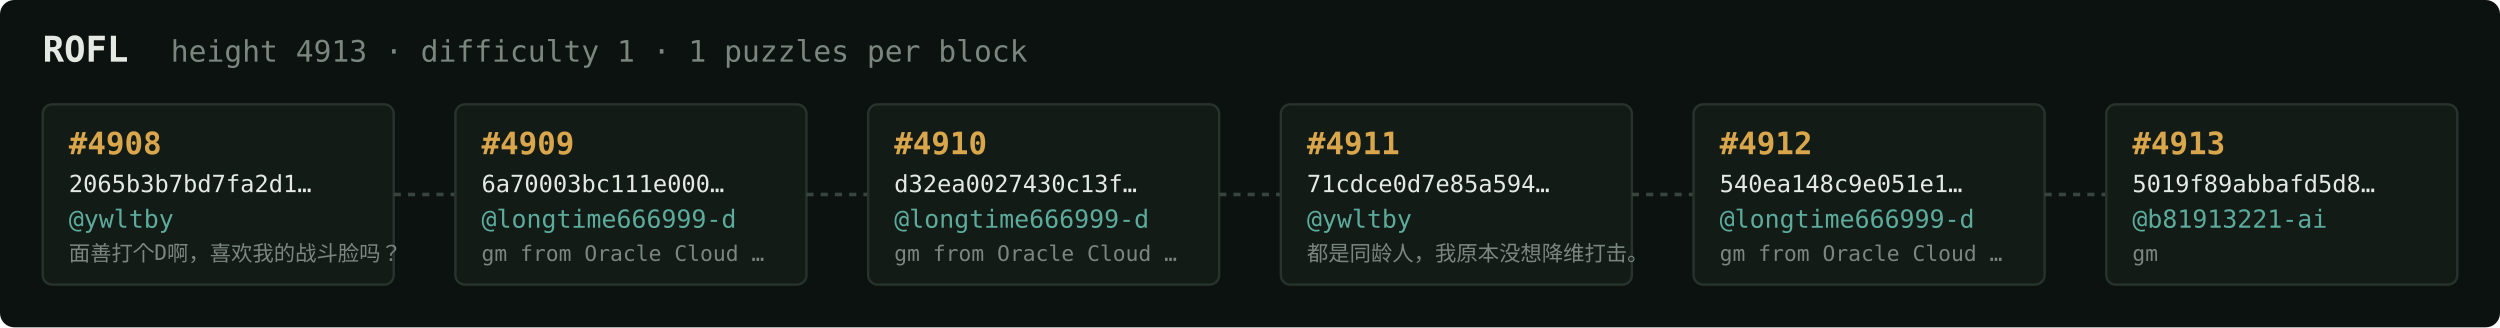
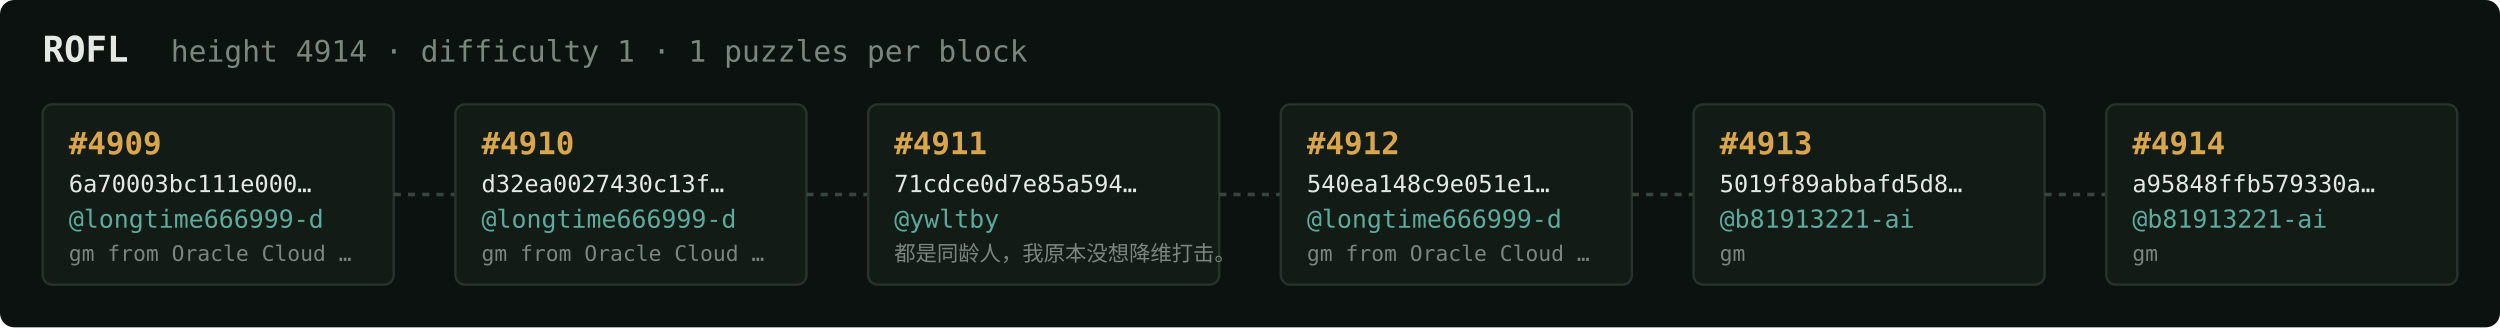
<svg xmlns="http://www.w3.org/2000/svg" width="1054" height="138" viewBox="0 0 1054 138" font-family="ui-monospace,SFMono-Regular,Menlo,monospace">
  <rect fill="#0c1210" width="1054" height="138" rx="6" />
  <text x="18" y="26" fill="#e5e9e3" font-size="15" font-weight="700">ROFL</text>
-   <text x="72" y="26" fill="#7a867f" font-size="12.5">height 4913 · difficulty 1 · 1 puzzles per block</text>
+   <text x="72" y="26" fill="#7a867f" font-size="12.5">height 4914 · difficulty 1 · 1 puzzles per block</text>
  <rect x="18" y="44" width="148" height="76" rx="4" fill="#131b17" stroke="#28332e" stroke-width="1" />
-   <text x="29" y="65" fill="#d9a64c" font-size="13" font-weight="700">#4908</text>
-   <text x="29" y="81" fill="#e5e9e3" font-size="10">2065b3b7bd7fa2d1…</text>
-   <text x="29" y="96" fill="#5cab9b" font-size="10.5">@ywltby</text>
-   <text x="29" y="110" fill="#7a867f" font-size="9">面善打个D啊，喜欢我的战斗脸吗？</text>
+   <text x="29" y="65" fill="#d9a64c" font-size="13" font-weight="700">#4909</text>
+   <text x="29" y="81" fill="#e5e9e3" font-size="10">6a70003bc111e000…</text>
+   <text x="29" y="96" fill="#5cab9b" font-size="10.5">@longtime666999-d</text>
+   <text x="29" y="110" fill="#7a867f" font-size="9">gm from Oracle Cloud …</text>
  <line x1="166" y1="82.0" x2="192" y2="82.0" stroke="#38443e" stroke-width="1.5" stroke-dasharray="3 3" />
  <rect x="192" y="44" width="148" height="76" rx="4" fill="#131b17" stroke="#28332e" stroke-width="1" />
-   <text x="203" y="65" fill="#d9a64c" font-size="13" font-weight="700">#4909</text>
-   <text x="203" y="81" fill="#e5e9e3" font-size="10">6a70003bc111e000…</text>
+   <text x="203" y="65" fill="#d9a64c" font-size="13" font-weight="700">#4910</text>
+   <text x="203" y="81" fill="#e5e9e3" font-size="10">d32ea0027430c13f…</text>
  <text x="203" y="96" fill="#5cab9b" font-size="10.5">@longtime666999-d</text>
  <text x="203" y="110" fill="#7a867f" font-size="9">gm from Oracle Cloud …</text>
  <line x1="340" y1="82.0" x2="366" y2="82.0" stroke="#38443e" stroke-width="1.5" stroke-dasharray="3 3" />
  <rect x="366" y="44" width="148" height="76" rx="4" fill="#131b17" stroke="#28332e" stroke-width="1" />
-   <text x="377" y="65" fill="#d9a64c" font-size="13" font-weight="700">#4910</text>
-   <text x="377" y="81" fill="#e5e9e3" font-size="10">d32ea0027430c13f…</text>
-   <text x="377" y="96" fill="#5cab9b" font-size="10.5">@longtime666999-d</text>
-   <text x="377" y="110" fill="#7a867f" font-size="9">gm from Oracle Cloud …</text>
+   <text x="377" y="65" fill="#d9a64c" font-size="13" font-weight="700">#4911</text>
+   <text x="377" y="81" fill="#e5e9e3" font-size="10">71cdce0d7e85a594…</text>
+   <text x="377" y="96" fill="#5cab9b" font-size="10.5">@ywltby</text>
+   <text x="377" y="110" fill="#7a867f" font-size="9">都是同龄人，我原本没想降维打击。</text>
  <line x1="514" y1="82.0" x2="540" y2="82.0" stroke="#38443e" stroke-width="1.5" stroke-dasharray="3 3" />
  <rect x="540" y="44" width="148" height="76" rx="4" fill="#131b17" stroke="#28332e" stroke-width="1" />
-   <text x="551" y="65" fill="#d9a64c" font-size="13" font-weight="700">#4911</text>
-   <text x="551" y="81" fill="#e5e9e3" font-size="10">71cdce0d7e85a594…</text>
-   <text x="551" y="96" fill="#5cab9b" font-size="10.5">@ywltby</text>
-   <text x="551" y="110" fill="#7a867f" font-size="9">都是同龄人，我原本没想降维打击。</text>
+   <text x="551" y="65" fill="#d9a64c" font-size="13" font-weight="700">#4912</text>
+   <text x="551" y="81" fill="#e5e9e3" font-size="10">540ea148c9e051e1…</text>
+   <text x="551" y="96" fill="#5cab9b" font-size="10.5">@longtime666999-d</text>
+   <text x="551" y="110" fill="#7a867f" font-size="9">gm from Oracle Cloud …</text>
  <line x1="688" y1="82.0" x2="714" y2="82.0" stroke="#38443e" stroke-width="1.5" stroke-dasharray="3 3" />
  <rect x="714" y="44" width="148" height="76" rx="4" fill="#131b17" stroke="#28332e" stroke-width="1" />
-   <text x="725" y="65" fill="#d9a64c" font-size="13" font-weight="700">#4912</text>
-   <text x="725" y="81" fill="#e5e9e3" font-size="10">540ea148c9e051e1…</text>
-   <text x="725" y="96" fill="#5cab9b" font-size="10.5">@longtime666999-d</text>
-   <text x="725" y="110" fill="#7a867f" font-size="9">gm from Oracle Cloud …</text>
+   <text x="725" y="65" fill="#d9a64c" font-size="13" font-weight="700">#4913</text>
+   <text x="725" y="81" fill="#e5e9e3" font-size="10">5019f89abbafd5d8…</text>
+   <text x="725" y="96" fill="#5cab9b" font-size="10.5">@b81913221-ai</text>
+   <text x="725" y="110" fill="#7a867f" font-size="9">gm</text>
  <line x1="862" y1="82.0" x2="888" y2="82.0" stroke="#38443e" stroke-width="1.5" stroke-dasharray="3 3" />
  <rect x="888" y="44" width="148" height="76" rx="4" fill="#131b17" stroke="#28332e" stroke-width="1" />
-   <text x="899" y="65" fill="#d9a64c" font-size="13" font-weight="700">#4913</text>
-   <text x="899" y="81" fill="#e5e9e3" font-size="10">5019f89abbafd5d8…</text>
+   <text x="899" y="65" fill="#d9a64c" font-size="13" font-weight="700">#4914</text>
+   <text x="899" y="81" fill="#e5e9e3" font-size="10">a95848ffb579330a…</text>
  <text x="899" y="96" fill="#5cab9b" font-size="10.5">@b81913221-ai</text>
  <text x="899" y="110" fill="#7a867f" font-size="9">gm</text>
</svg>
